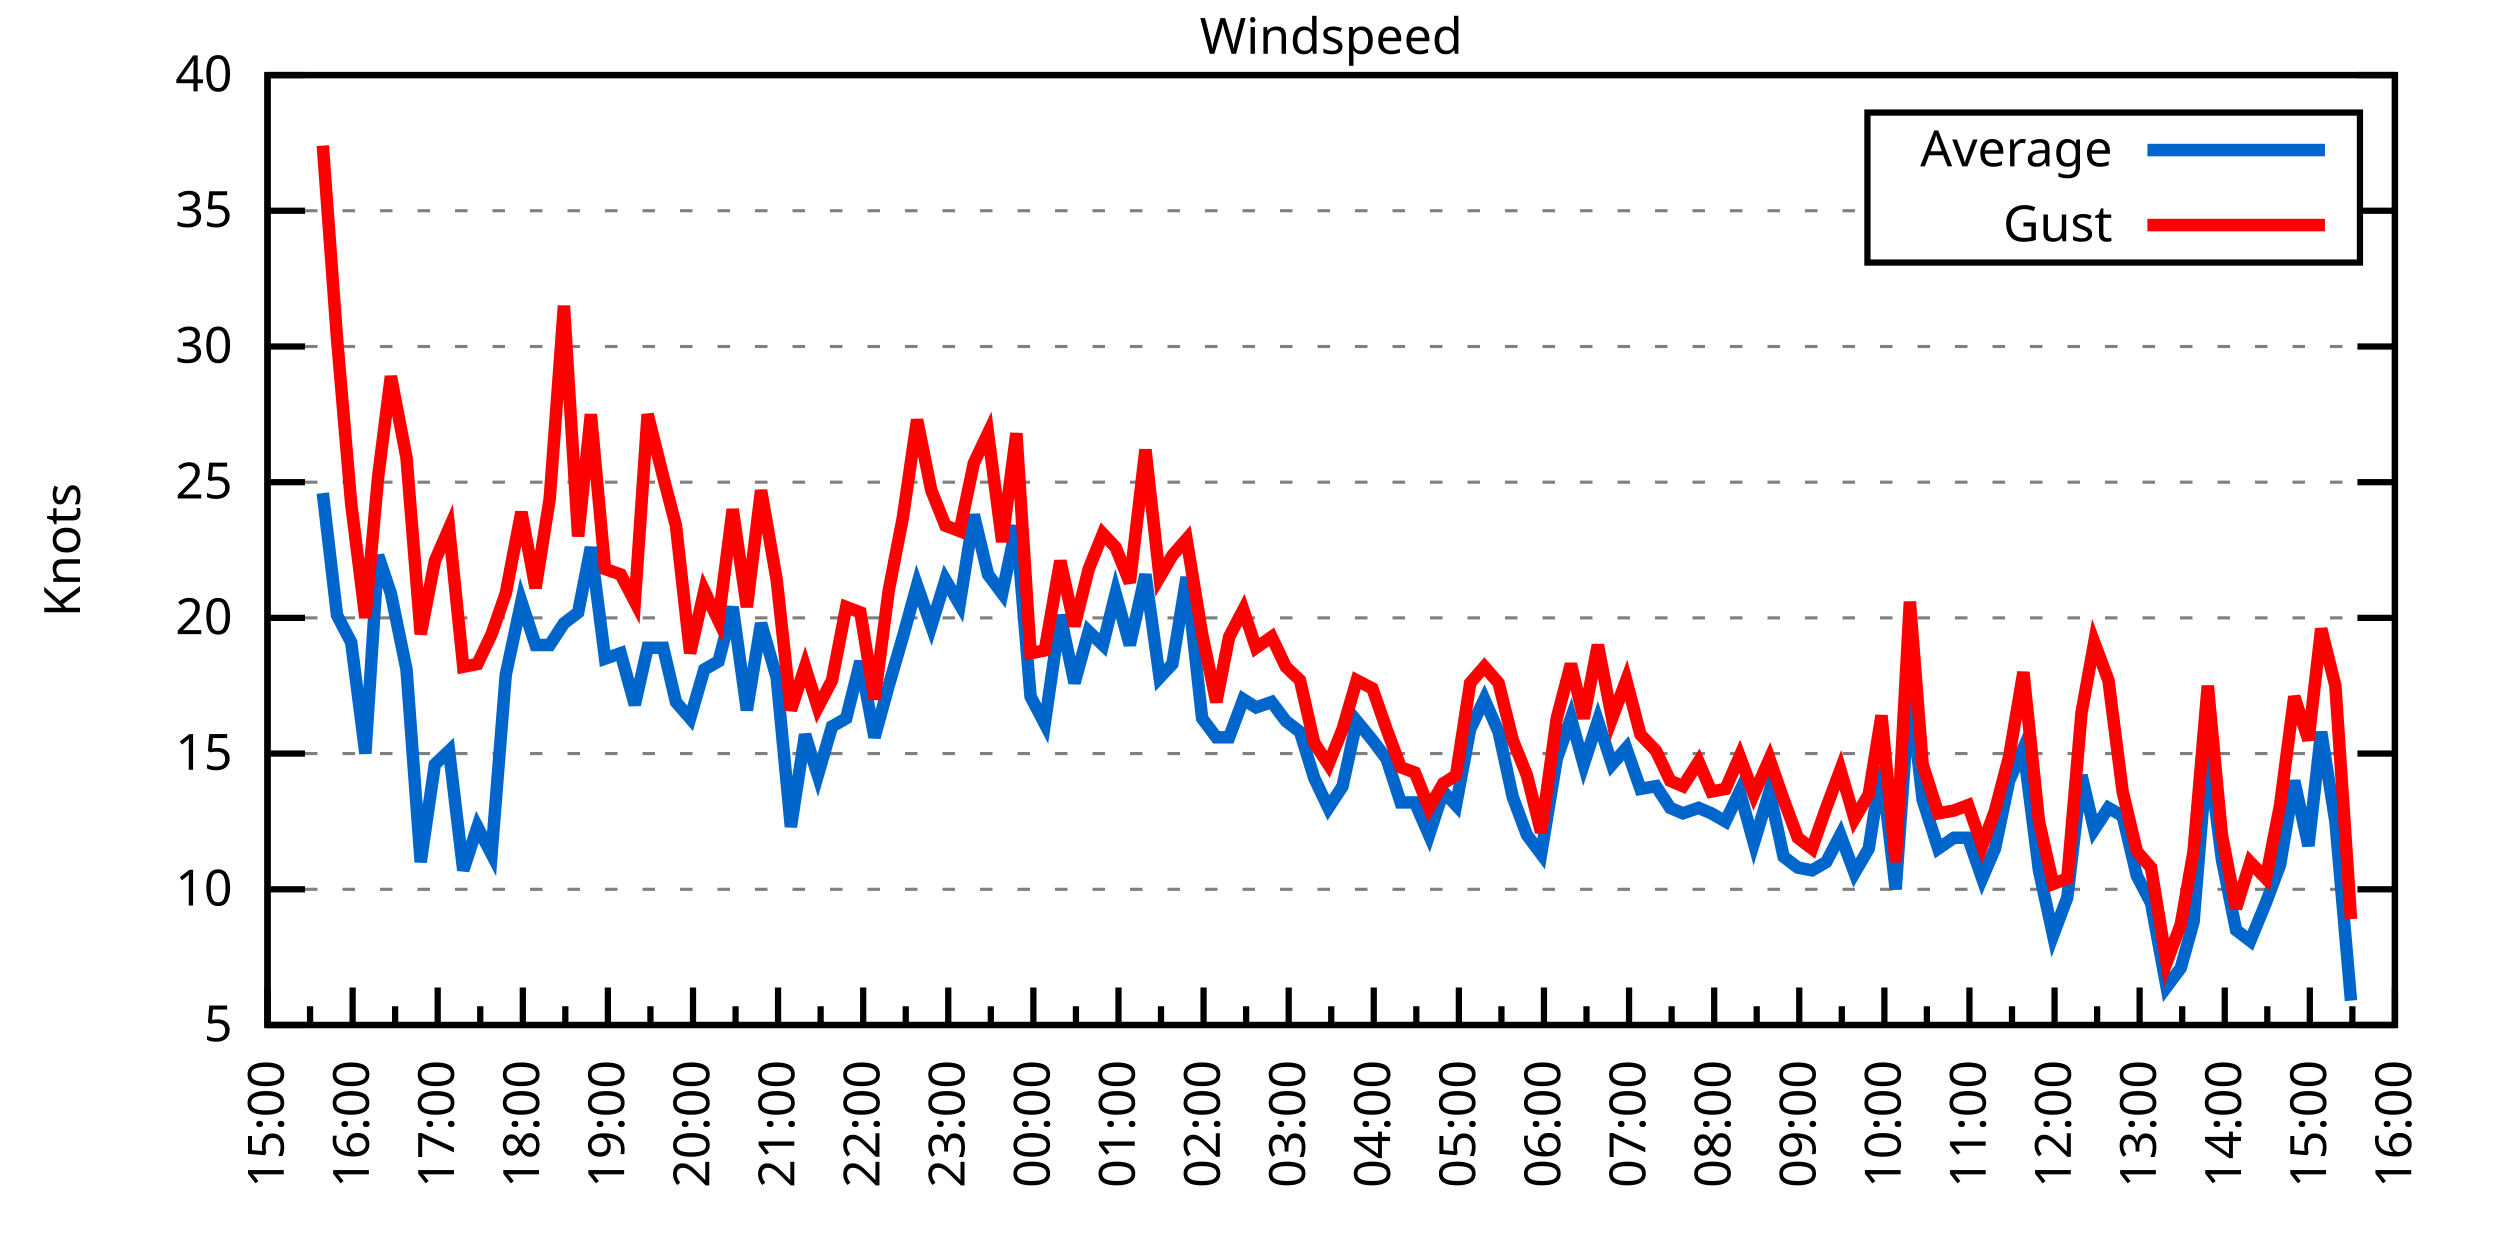
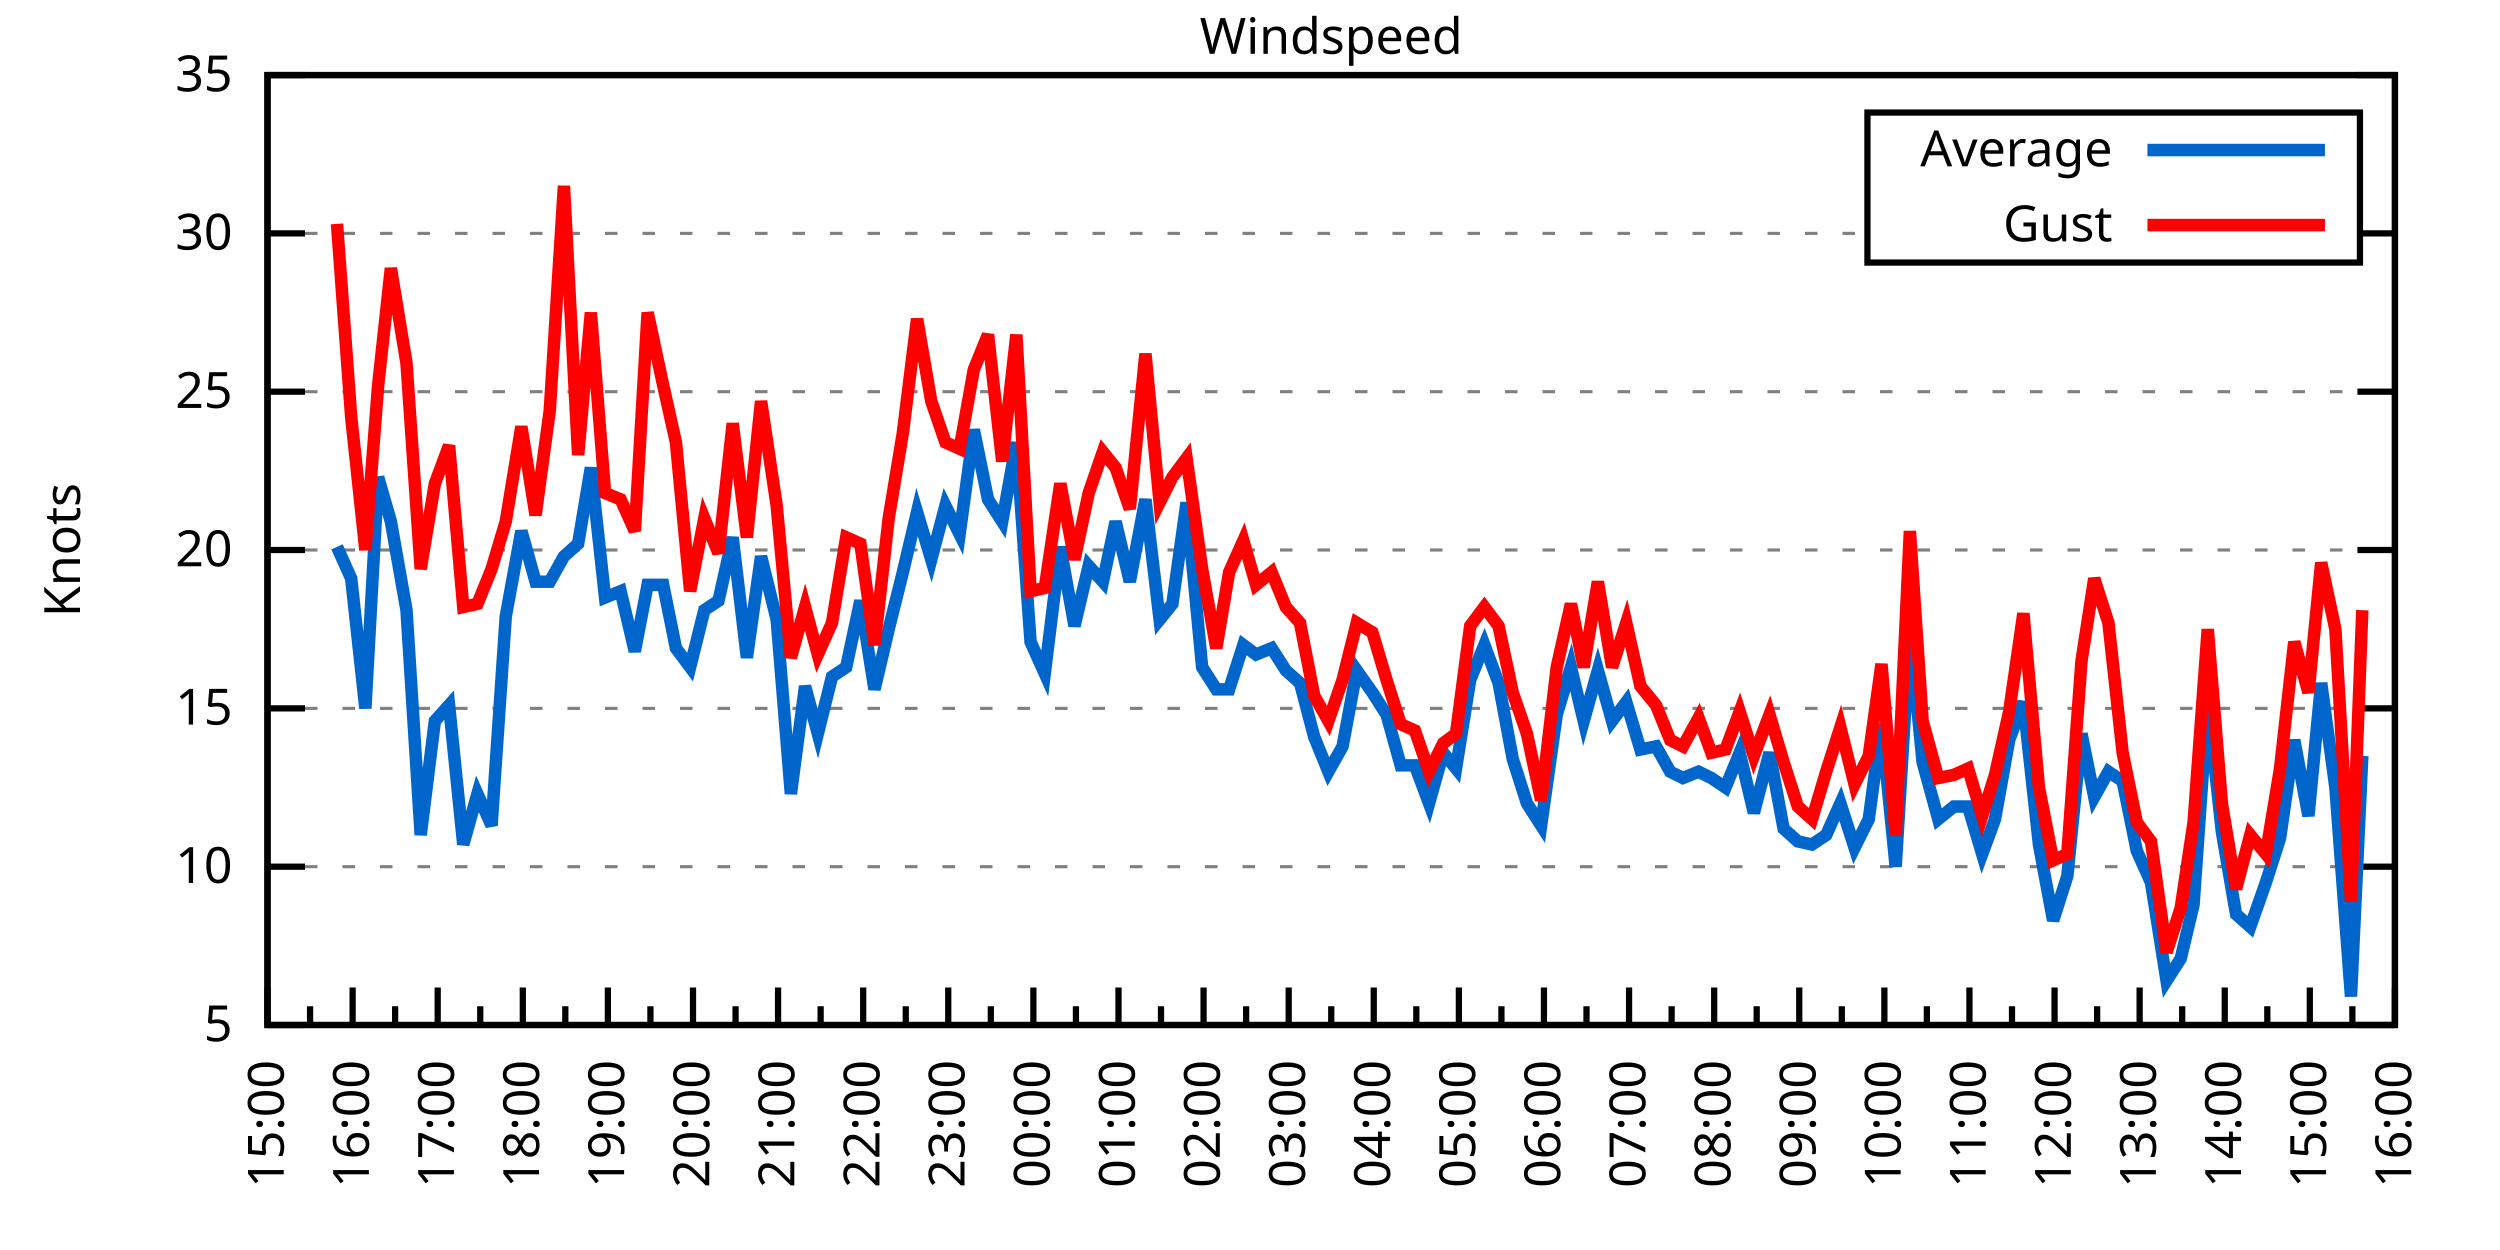
<svg xmlns="http://www.w3.org/2000/svg" xmlns:xlink="http://www.w3.org/1999/xlink" width="400" height="200" viewBox="0 0 400 200">
  <g id="gnuplot_canvas">
    <rect x="0" y="0" width="400" height="200" fill="none" />
    <defs>
      <circle id="gpDot" r="0.5" stroke-width="0.5" stroke="currentColor" />
      <path id="gpPt0" stroke-width="0.333" stroke="currentColor" d="M-1,0 h2 M0,-1 v2" />
      <path id="gpPt1" stroke-width="0.333" stroke="currentColor" d="M-1,-1 L1,1 M1,-1 L-1,1" />
      <path id="gpPt2" stroke-width="0.333" stroke="currentColor" d="M-1,0 L1,0 M0,-1 L0,1 M-1,-1 L1,1 M-1,1 L1,-1" />
      <rect id="gpPt3" stroke-width="0.333" stroke="currentColor" x="-1" y="-1" width="2" height="2" />
      <rect id="gpPt4" stroke-width="0.333" stroke="currentColor" fill="currentColor" x="-1" y="-1" width="2" height="2" />
      <circle id="gpPt5" stroke-width="0.333" stroke="currentColor" cx="0" cy="0" r="1" />
      <use xlink:href="#gpPt5" id="gpPt6" fill="currentColor" stroke="none" />
      <path id="gpPt7" stroke-width="0.333" stroke="currentColor" d="M0,-1.33 L-1.33,0.67 L1.33,0.67 z" />
      <use xlink:href="#gpPt7" id="gpPt8" fill="currentColor" stroke="none" />
      <use xlink:href="#gpPt7" id="gpPt9" stroke="currentColor" transform="rotate(180)" />
      <use xlink:href="#gpPt9" id="gpPt10" fill="currentColor" stroke="none" />
      <use xlink:href="#gpPt3" id="gpPt11" stroke="currentColor" transform="rotate(45)" />
      <use xlink:href="#gpPt11" id="gpPt12" fill="currentColor" stroke="none" />
      <path id="gpPt13" stroke-width="0.333" stroke="currentColor" d="M0,1.330 L1.265,0.411 L0.782,-1.067 L-0.782,-1.076 L-1.265,0.411 z" />
      <use xlink:href="#gpPt13" id="gpPt14" fill="currentColor" stroke="none" />
      <filter id="textbox" filterUnits="objectBoundingBox" x="0" y="0" height="1" width="1">
        <feFlood flood-color="white" flood-opacity="1" result="bgnd" />
        <feComposite in="SourceGraphic" in2="bgnd" operator="atop" />
      </filter>
      <filter id="greybox" filterUnits="objectBoundingBox" x="0" y="0" height="1" width="1">
        <feFlood flood-color="lightgrey" flood-opacity="1" result="grey" />
        <feComposite in="SourceGraphic" in2="grey" operator="atop" />
      </filter>
    </defs>
    <g fill="none" color="white" stroke="currentColor" stroke-width="1.00" stroke-linecap="butt" stroke-linejoin="miter">
</g>
    <g fill="none" color="black" stroke="currentColor" stroke-width="1.00" stroke-linecap="butt" stroke-linejoin="miter">
      <g stroke="none" shape-rendering="crispEdges">
        <polygon fill="rgb(255, 255, 255)" points="42.80,164.00 383.18,164.00 383.18,12.02 42.80,12.02 " />
      </g>
    </g>
    <g fill="none" color="black" stroke="currentColor" stroke-width="1.00" stroke-linecap="butt" stroke-linejoin="miter">
</g>
    <g fill="none" color="black" stroke="black" stroke-width="0.50" stroke-linecap="butt" stroke-linejoin="miter">
</g>
    <g fill="none" color="gray" stroke="currentColor" stroke-width="0.50" stroke-linecap="butt" stroke-linejoin="miter">
      <path stroke="gray" stroke-dasharray="2,4" class="gridline" d="M42.80,164.00 L383.19,164.00  " />
    </g>
    <g fill="none" color="gray" stroke="gray" stroke-width="1.00" stroke-linecap="butt" stroke-linejoin="miter">
</g>
    <g fill="none" color="black" stroke="currentColor" stroke-width="1.00" stroke-linecap="butt" stroke-linejoin="miter">
      <path stroke="black" d="M42.80,164.00 L48.80,164.00 M383.19,164.00 L377.19,164.00  " />
      <g transform="translate(37.20,166.60)" stroke="none" fill="black" font-family="Sans" font-size="8.00" text-anchor="end">
        <text>
          <tspan font-family="Sans"> 5</tspan>
        </text>
      </g>
    </g>
    <g fill="none" color="black" stroke="currentColor" stroke-width="1.00" stroke-linecap="butt" stroke-linejoin="miter">
</g>
    <g fill="none" color="black" stroke="black" stroke-width="0.50" stroke-linecap="butt" stroke-linejoin="miter">
</g>
    <g fill="none" color="gray" stroke="currentColor" stroke-width="0.50" stroke-linecap="butt" stroke-linejoin="miter">
-       <path stroke="gray" stroke-dasharray="2,4" class="gridline" d="M42.80,142.29 L383.19,142.29  " />
-     </g>
-     <g fill="none" color="gray" stroke="gray" stroke-width="1.00" stroke-linecap="butt" stroke-linejoin="miter">
- </g>
-     <g fill="none" color="black" stroke="currentColor" stroke-width="1.00" stroke-linecap="butt" stroke-linejoin="miter">
-       <path stroke="black" d="M42.80,142.29 L48.80,142.29 M383.19,142.29 L377.19,142.29  " />
-       <g transform="translate(37.20,144.89)" stroke="none" fill="black" font-family="Sans" font-size="8.00" text-anchor="end">
+       <path stroke="gray" stroke-dasharray="2,4" class="gridline" d="M42.80,138.67 L383.19,138.67  " />
+     </g>
+     <g fill="none" color="gray" stroke="gray" stroke-width="1.00" stroke-linecap="butt" stroke-linejoin="miter">
+ </g>
+     <g fill="none" color="black" stroke="currentColor" stroke-width="1.00" stroke-linecap="butt" stroke-linejoin="miter">
+       <path stroke="black" d="M42.80,138.67 L48.80,138.67 M383.19,138.67 L377.19,138.67  " />
+       <g transform="translate(37.20,141.27)" stroke="none" fill="black" font-family="Sans" font-size="8.00" text-anchor="end">
        <text>
          <tspan font-family="Sans"> 10</tspan>
        </text>
      </g>
    </g>
    <g fill="none" color="black" stroke="currentColor" stroke-width="1.00" stroke-linecap="butt" stroke-linejoin="miter">
</g>
    <g fill="none" color="black" stroke="black" stroke-width="0.50" stroke-linecap="butt" stroke-linejoin="miter">
</g>
    <g fill="none" color="gray" stroke="currentColor" stroke-width="0.50" stroke-linecap="butt" stroke-linejoin="miter">
-       <path stroke="gray" stroke-dasharray="2,4" class="gridline" d="M42.80,120.57 L383.19,120.57  " />
-     </g>
-     <g fill="none" color="gray" stroke="gray" stroke-width="1.00" stroke-linecap="butt" stroke-linejoin="miter">
- </g>
-     <g fill="none" color="black" stroke="currentColor" stroke-width="1.00" stroke-linecap="butt" stroke-linejoin="miter">
-       <path stroke="black" d="M42.80,120.57 L48.80,120.57 M383.19,120.57 L377.19,120.57  " />
-       <g transform="translate(37.20,123.17)" stroke="none" fill="black" font-family="Sans" font-size="8.00" text-anchor="end">
+       <path stroke="gray" stroke-dasharray="2,4" class="gridline" d="M42.80,113.34 L383.19,113.34  " />
+     </g>
+     <g fill="none" color="gray" stroke="gray" stroke-width="1.00" stroke-linecap="butt" stroke-linejoin="miter">
+ </g>
+     <g fill="none" color="black" stroke="currentColor" stroke-width="1.00" stroke-linecap="butt" stroke-linejoin="miter">
+       <path stroke="black" d="M42.80,113.34 L48.80,113.34 M383.19,113.34 L377.19,113.34  " />
+       <g transform="translate(37.20,115.94)" stroke="none" fill="black" font-family="Sans" font-size="8.00" text-anchor="end">
        <text>
          <tspan font-family="Sans"> 15</tspan>
        </text>
      </g>
    </g>
    <g fill="none" color="black" stroke="currentColor" stroke-width="1.00" stroke-linecap="butt" stroke-linejoin="miter">
</g>
    <g fill="none" color="black" stroke="black" stroke-width="0.50" stroke-linecap="butt" stroke-linejoin="miter">
</g>
    <g fill="none" color="gray" stroke="currentColor" stroke-width="0.50" stroke-linecap="butt" stroke-linejoin="miter">
-       <path stroke="gray" stroke-dasharray="2,4" class="gridline" d="M42.80,98.86 L383.19,98.86  " />
-     </g>
-     <g fill="none" color="gray" stroke="gray" stroke-width="1.00" stroke-linecap="butt" stroke-linejoin="miter">
- </g>
-     <g fill="none" color="black" stroke="currentColor" stroke-width="1.00" stroke-linecap="butt" stroke-linejoin="miter">
-       <path stroke="black" d="M42.80,98.86 L48.80,98.86 M383.19,98.86 L377.19,98.86  " />
-       <g transform="translate(37.20,101.46)" stroke="none" fill="black" font-family="Sans" font-size="8.00" text-anchor="end">
+       <path stroke="gray" stroke-dasharray="2,4" class="gridline" d="M42.80,88.00 L383.19,88.00  " />
+     </g>
+     <g fill="none" color="gray" stroke="gray" stroke-width="1.00" stroke-linecap="butt" stroke-linejoin="miter">
+ </g>
+     <g fill="none" color="black" stroke="currentColor" stroke-width="1.00" stroke-linecap="butt" stroke-linejoin="miter">
+       <path stroke="black" d="M42.80,88.00 L48.80,88.00 M383.19,88.00 L377.19,88.00  " />
+       <g transform="translate(37.20,90.60)" stroke="none" fill="black" font-family="Sans" font-size="8.00" text-anchor="end">
        <text>
          <tspan font-family="Sans"> 20</tspan>
        </text>
      </g>
    </g>
    <g fill="none" color="black" stroke="currentColor" stroke-width="1.00" stroke-linecap="butt" stroke-linejoin="miter">
</g>
    <g fill="none" color="black" stroke="black" stroke-width="0.50" stroke-linecap="butt" stroke-linejoin="miter">
</g>
    <g fill="none" color="gray" stroke="currentColor" stroke-width="0.50" stroke-linecap="butt" stroke-linejoin="miter">
-       <path stroke="gray" stroke-dasharray="2,4" class="gridline" d="M42.80,77.15 L383.19,77.15  " />
-     </g>
-     <g fill="none" color="gray" stroke="gray" stroke-width="1.00" stroke-linecap="butt" stroke-linejoin="miter">
- </g>
-     <g fill="none" color="black" stroke="currentColor" stroke-width="1.00" stroke-linecap="butt" stroke-linejoin="miter">
-       <path stroke="black" d="M42.80,77.15 L48.80,77.15 M383.19,77.15 L377.19,77.15  " />
-       <g transform="translate(37.20,79.75)" stroke="none" fill="black" font-family="Sans" font-size="8.00" text-anchor="end">
+       <path stroke="gray" stroke-dasharray="2,4" class="gridline" d="M42.80,62.67 L383.19,62.67  " />
+     </g>
+     <g fill="none" color="gray" stroke="gray" stroke-width="1.00" stroke-linecap="butt" stroke-linejoin="miter">
+ </g>
+     <g fill="none" color="black" stroke="currentColor" stroke-width="1.00" stroke-linecap="butt" stroke-linejoin="miter">
+       <path stroke="black" d="M42.80,62.67 L48.80,62.67 M383.19,62.67 L377.19,62.67  " />
+       <g transform="translate(37.20,65.27)" stroke="none" fill="black" font-family="Sans" font-size="8.00" text-anchor="end">
        <text>
          <tspan font-family="Sans"> 25</tspan>
        </text>
      </g>
    </g>
    <g fill="none" color="black" stroke="currentColor" stroke-width="1.00" stroke-linecap="butt" stroke-linejoin="miter">
</g>
    <g fill="none" color="black" stroke="black" stroke-width="0.50" stroke-linecap="butt" stroke-linejoin="miter">
</g>
    <g fill="none" color="gray" stroke="currentColor" stroke-width="0.50" stroke-linecap="butt" stroke-linejoin="miter">
-       <path stroke="gray" stroke-dasharray="2,4" class="gridline" d="M42.80,55.44 L383.19,55.44  " />
-     </g>
-     <g fill="none" color="gray" stroke="gray" stroke-width="1.00" stroke-linecap="butt" stroke-linejoin="miter">
- </g>
-     <g fill="none" color="black" stroke="currentColor" stroke-width="1.00" stroke-linecap="butt" stroke-linejoin="miter">
-       <path stroke="black" d="M42.80,55.44 L48.80,55.44 M383.19,55.44 L377.19,55.44  " />
-       <g transform="translate(37.20,58.04)" stroke="none" fill="black" font-family="Sans" font-size="8.00" text-anchor="end">
+       <path stroke="gray" stroke-dasharray="2,4" class="gridline" d="M42.80,37.34 L298.79,37.34 M377.59,37.34 L383.19,37.34  " />
+     </g>
+     <g fill="none" color="gray" stroke="gray" stroke-width="1.00" stroke-linecap="butt" stroke-linejoin="miter">
+ </g>
+     <g fill="none" color="black" stroke="currentColor" stroke-width="1.00" stroke-linecap="butt" stroke-linejoin="miter">
+       <path stroke="black" d="M42.80,37.34 L48.80,37.34 M383.19,37.34 L377.19,37.34  " />
+       <g transform="translate(37.20,39.94)" stroke="none" fill="black" font-family="Sans" font-size="8.00" text-anchor="end">
        <text>
          <tspan font-family="Sans"> 30</tspan>
-         </text>
-       </g>
-     </g>
-     <g fill="none" color="black" stroke="currentColor" stroke-width="1.00" stroke-linecap="butt" stroke-linejoin="miter">
- </g>
-     <g fill="none" color="black" stroke="black" stroke-width="0.50" stroke-linecap="butt" stroke-linejoin="miter">
- </g>
-     <g fill="none" color="gray" stroke="currentColor" stroke-width="0.50" stroke-linecap="butt" stroke-linejoin="miter">
-       <path stroke="gray" stroke-dasharray="2,4" class="gridline" d="M42.80,33.72 L298.79,33.72 M377.59,33.72 L383.19,33.72  " />
-     </g>
-     <g fill="none" color="gray" stroke="gray" stroke-width="1.00" stroke-linecap="butt" stroke-linejoin="miter">
- </g>
-     <g fill="none" color="black" stroke="currentColor" stroke-width="1.00" stroke-linecap="butt" stroke-linejoin="miter">
-       <path stroke="black" d="M42.80,33.72 L48.80,33.72 M383.19,33.72 L377.19,33.72  " />
-       <g transform="translate(37.20,36.32)" stroke="none" fill="black" font-family="Sans" font-size="8.00" text-anchor="end">
-         <text>
-           <tspan font-family="Sans"> 35</tspan>
        </text>
      </g>
    </g>
    <g fill="none" color="black" stroke="currentColor" stroke-width="1.00" stroke-linecap="butt" stroke-linejoin="miter">
</g>
    <g fill="none" color="black" stroke="black" stroke-width="0.50" stroke-linecap="butt" stroke-linejoin="miter">
</g>
    <g fill="none" color="gray" stroke="currentColor" stroke-width="0.50" stroke-linecap="butt" stroke-linejoin="miter">
      <path stroke="gray" stroke-dasharray="2,4" class="gridline" d="M42.80,12.01 L383.19,12.01  " />
    </g>
    <g fill="none" color="gray" stroke="gray" stroke-width="1.00" stroke-linecap="butt" stroke-linejoin="miter">
</g>
    <g fill="none" color="black" stroke="currentColor" stroke-width="1.00" stroke-linecap="butt" stroke-linejoin="miter">
      <path stroke="black" d="M42.80,12.01 L48.80,12.01 M383.19,12.01 L377.19,12.01  " />
      <g transform="translate(37.20,14.61)" stroke="none" fill="black" font-family="Sans" font-size="8.00" text-anchor="end">
        <text>
-           <tspan font-family="Sans"> 40</tspan>
+           <tspan font-family="Sans"> 35</tspan>
        </text>
      </g>
    </g>
    <g fill="none" color="black" stroke="currentColor" stroke-width="1.00" stroke-linecap="butt" stroke-linejoin="miter">
      <path stroke="black" d="M42.80,164.00 L42.80,158.00  " />
      <g transform="translate(45.40,169.60) rotate(270)" stroke="none" fill="black" font-family="Sans" font-size="8.00" text-anchor="end">
        <text>
          <tspan font-family="Sans">15:00</tspan>
        </text>
      </g>
    </g>
    <g fill="none" color="black" stroke="currentColor" stroke-width="1.00" stroke-linecap="butt" stroke-linejoin="miter">
      <path stroke="black" d="M49.61,164.00 L49.61,161.00 M56.42,164.00 L56.42,158.00  " />
      <g transform="translate(59.02,169.60) rotate(270)" stroke="none" fill="black" font-family="Sans" font-size="8.00" text-anchor="end">
        <text>
          <tspan font-family="Sans">16:00</tspan>
        </text>
      </g>
    </g>
    <g fill="none" color="black" stroke="currentColor" stroke-width="1.00" stroke-linecap="butt" stroke-linejoin="miter">
      <path stroke="black" d="M63.22,164.00 L63.22,161.00 M70.03,164.00 L70.03,158.00  " />
      <g transform="translate(72.63,169.60) rotate(270)" stroke="none" fill="black" font-family="Sans" font-size="8.00" text-anchor="end">
        <text>
          <tspan font-family="Sans">17:00</tspan>
        </text>
      </g>
    </g>
    <g fill="none" color="black" stroke="currentColor" stroke-width="1.00" stroke-linecap="butt" stroke-linejoin="miter">
      <path stroke="black" d="M76.84,164.00 L76.84,161.00 M83.65,164.00 L83.65,158.00  " />
      <g transform="translate(86.25,169.60) rotate(270)" stroke="none" fill="black" font-family="Sans" font-size="8.00" text-anchor="end">
        <text>
          <tspan font-family="Sans">18:00</tspan>
        </text>
      </g>
    </g>
    <g fill="none" color="black" stroke="currentColor" stroke-width="1.00" stroke-linecap="butt" stroke-linejoin="miter">
      <path stroke="black" d="M90.45,164.00 L90.45,161.00 M97.26,164.00 L97.26,158.00  " />
      <g transform="translate(99.86,169.60) rotate(270)" stroke="none" fill="black" font-family="Sans" font-size="8.00" text-anchor="end">
        <text>
          <tspan font-family="Sans">19:00</tspan>
        </text>
      </g>
    </g>
    <g fill="none" color="black" stroke="currentColor" stroke-width="1.00" stroke-linecap="butt" stroke-linejoin="miter">
      <path stroke="black" d="M104.07,164.00 L104.07,161.00 M110.88,164.00 L110.88,158.00  " />
      <g transform="translate(113.48,169.60) rotate(270)" stroke="none" fill="black" font-family="Sans" font-size="8.00" text-anchor="end">
        <text>
          <tspan font-family="Sans">20:00</tspan>
        </text>
      </g>
    </g>
    <g fill="none" color="black" stroke="currentColor" stroke-width="1.00" stroke-linecap="butt" stroke-linejoin="miter">
      <path stroke="black" d="M117.69,164.00 L117.69,161.00 M124.49,164.00 L124.49,158.00  " />
      <g transform="translate(127.09,169.60) rotate(270)" stroke="none" fill="black" font-family="Sans" font-size="8.00" text-anchor="end">
        <text>
          <tspan font-family="Sans">21:00</tspan>
        </text>
      </g>
    </g>
    <g fill="none" color="black" stroke="currentColor" stroke-width="1.00" stroke-linecap="butt" stroke-linejoin="miter">
      <path stroke="black" d="M131.30,164.00 L131.30,161.00 M138.11,164.00 L138.11,158.00  " />
      <g transform="translate(140.71,169.60) rotate(270)" stroke="none" fill="black" font-family="Sans" font-size="8.00" text-anchor="end">
        <text>
          <tspan font-family="Sans">22:00</tspan>
        </text>
      </g>
    </g>
    <g fill="none" color="black" stroke="currentColor" stroke-width="1.00" stroke-linecap="butt" stroke-linejoin="miter">
      <path stroke="black" d="M144.92,164.00 L144.92,161.00 M151.72,164.00 L151.72,158.00  " />
      <g transform="translate(154.32,169.60) rotate(270)" stroke="none" fill="black" font-family="Sans" font-size="8.00" text-anchor="end">
        <text>
          <tspan font-family="Sans">23:00</tspan>
        </text>
      </g>
    </g>
    <g fill="none" color="black" stroke="currentColor" stroke-width="1.00" stroke-linecap="butt" stroke-linejoin="miter">
      <path stroke="black" d="M158.53,164.00 L158.53,161.00 M165.34,164.00 L165.34,158.00  " />
      <g transform="translate(167.94,169.60) rotate(270)" stroke="none" fill="black" font-family="Sans" font-size="8.00" text-anchor="end">
        <text>
          <tspan font-family="Sans">00:00</tspan>
        </text>
      </g>
    </g>
    <g fill="none" color="black" stroke="currentColor" stroke-width="1.00" stroke-linecap="butt" stroke-linejoin="miter">
      <path stroke="black" d="M172.15,164.00 L172.15,161.00 M178.96,164.00 L178.96,158.00  " />
      <g transform="translate(181.56,169.60) rotate(270)" stroke="none" fill="black" font-family="Sans" font-size="8.00" text-anchor="end">
        <text>
          <tspan font-family="Sans">01:00</tspan>
        </text>
      </g>
    </g>
    <g fill="none" color="black" stroke="currentColor" stroke-width="1.00" stroke-linecap="butt" stroke-linejoin="miter">
      <path stroke="black" d="M185.76,164.00 L185.76,161.00 M192.57,164.00 L192.57,158.00  " />
      <g transform="translate(195.17,169.60) rotate(270)" stroke="none" fill="black" font-family="Sans" font-size="8.00" text-anchor="end">
        <text>
          <tspan font-family="Sans">02:00</tspan>
        </text>
      </g>
    </g>
    <g fill="none" color="black" stroke="currentColor" stroke-width="1.00" stroke-linecap="butt" stroke-linejoin="miter">
      <path stroke="black" d="M199.38,164.00 L199.38,161.00 M206.19,164.00 L206.19,158.00  " />
      <g transform="translate(208.79,169.60) rotate(270)" stroke="none" fill="black" font-family="Sans" font-size="8.00" text-anchor="end">
        <text>
          <tspan font-family="Sans">03:00</tspan>
        </text>
      </g>
    </g>
    <g fill="none" color="black" stroke="currentColor" stroke-width="1.00" stroke-linecap="butt" stroke-linejoin="miter">
      <path stroke="black" d="M213.00,164.00 L213.00,161.00 M219.80,164.00 L219.80,158.00  " />
      <g transform="translate(222.40,169.60) rotate(270)" stroke="none" fill="black" font-family="Sans" font-size="8.00" text-anchor="end">
        <text>
          <tspan font-family="Sans">04:00</tspan>
        </text>
      </g>
    </g>
    <g fill="none" color="black" stroke="currentColor" stroke-width="1.00" stroke-linecap="butt" stroke-linejoin="miter">
      <path stroke="black" d="M226.61,164.00 L226.61,161.00 M233.42,164.00 L233.42,158.00  " />
      <g transform="translate(236.02,169.60) rotate(270)" stroke="none" fill="black" font-family="Sans" font-size="8.00" text-anchor="end">
        <text>
          <tspan font-family="Sans">05:00</tspan>
        </text>
      </g>
    </g>
    <g fill="none" color="black" stroke="currentColor" stroke-width="1.00" stroke-linecap="butt" stroke-linejoin="miter">
      <path stroke="black" d="M240.23,164.00 L240.23,161.00 M247.03,164.00 L247.03,158.00  " />
      <g transform="translate(249.63,169.60) rotate(270)" stroke="none" fill="black" font-family="Sans" font-size="8.00" text-anchor="end">
        <text>
          <tspan font-family="Sans">06:00</tspan>
        </text>
      </g>
    </g>
    <g fill="none" color="black" stroke="currentColor" stroke-width="1.00" stroke-linecap="butt" stroke-linejoin="miter">
      <path stroke="black" d="M253.84,164.00 L253.84,161.00 M260.65,164.00 L260.65,158.00  " />
      <g transform="translate(263.25,169.60) rotate(270)" stroke="none" fill="black" font-family="Sans" font-size="8.00" text-anchor="end">
        <text>
          <tspan font-family="Sans">07:00</tspan>
        </text>
      </g>
    </g>
    <g fill="none" color="black" stroke="currentColor" stroke-width="1.00" stroke-linecap="butt" stroke-linejoin="miter">
      <path stroke="black" d="M267.46,164.00 L267.46,161.00 M274.27,164.00 L274.27,158.00  " />
      <g transform="translate(276.87,169.60) rotate(270)" stroke="none" fill="black" font-family="Sans" font-size="8.00" text-anchor="end">
        <text>
          <tspan font-family="Sans">08:00</tspan>
        </text>
      </g>
    </g>
    <g fill="none" color="black" stroke="currentColor" stroke-width="1.00" stroke-linecap="butt" stroke-linejoin="miter">
      <path stroke="black" d="M281.07,164.00 L281.07,161.00 M287.88,164.00 L287.88,158.00  " />
      <g transform="translate(290.48,169.60) rotate(270)" stroke="none" fill="black" font-family="Sans" font-size="8.00" text-anchor="end">
        <text>
          <tspan font-family="Sans">09:00</tspan>
        </text>
      </g>
    </g>
    <g fill="none" color="black" stroke="currentColor" stroke-width="1.00" stroke-linecap="butt" stroke-linejoin="miter">
      <path stroke="black" d="M294.69,164.00 L294.69,161.00 M301.50,164.00 L301.50,158.00  " />
      <g transform="translate(304.10,169.60) rotate(270)" stroke="none" fill="black" font-family="Sans" font-size="8.00" text-anchor="end">
        <text>
          <tspan font-family="Sans">10:00</tspan>
        </text>
      </g>
    </g>
    <g fill="none" color="black" stroke="currentColor" stroke-width="1.00" stroke-linecap="butt" stroke-linejoin="miter">
      <path stroke="black" d="M308.30,164.00 L308.30,161.00 M315.11,164.00 L315.11,158.00  " />
      <g transform="translate(317.71,169.60) rotate(270)" stroke="none" fill="black" font-family="Sans" font-size="8.00" text-anchor="end">
        <text>
          <tspan font-family="Sans">11:00</tspan>
        </text>
      </g>
    </g>
    <g fill="none" color="black" stroke="currentColor" stroke-width="1.00" stroke-linecap="butt" stroke-linejoin="miter">
      <path stroke="black" d="M321.92,164.00 L321.92,161.00 M328.73,164.00 L328.73,158.00  " />
      <g transform="translate(331.33,169.60) rotate(270)" stroke="none" fill="black" font-family="Sans" font-size="8.00" text-anchor="end">
        <text>
          <tspan font-family="Sans">12:00</tspan>
        </text>
      </g>
    </g>
    <g fill="none" color="black" stroke="currentColor" stroke-width="1.00" stroke-linecap="butt" stroke-linejoin="miter">
      <path stroke="black" d="M335.54,164.00 L335.54,161.00 M342.34,164.00 L342.34,158.00  " />
      <g transform="translate(344.94,169.60) rotate(270)" stroke="none" fill="black" font-family="Sans" font-size="8.00" text-anchor="end">
        <text>
          <tspan font-family="Sans">13:00</tspan>
        </text>
      </g>
    </g>
    <g fill="none" color="black" stroke="currentColor" stroke-width="1.00" stroke-linecap="butt" stroke-linejoin="miter">
      <path stroke="black" d="M349.15,164.00 L349.15,161.00 M355.96,164.00 L355.96,158.00  " />
      <g transform="translate(358.56,169.60) rotate(270)" stroke="none" fill="black" font-family="Sans" font-size="8.00" text-anchor="end">
        <text>
          <tspan font-family="Sans">14:00</tspan>
        </text>
      </g>
    </g>
    <g fill="none" color="black" stroke="currentColor" stroke-width="1.00" stroke-linecap="butt" stroke-linejoin="miter">
      <path stroke="black" d="M362.77,164.00 L362.77,161.00 M369.57,164.00 L369.57,158.00  " />
      <g transform="translate(372.17,169.60) rotate(270)" stroke="none" fill="black" font-family="Sans" font-size="8.00" text-anchor="end">
        <text>
          <tspan font-family="Sans">15:00</tspan>
        </text>
      </g>
    </g>
    <g fill="none" color="black" stroke="currentColor" stroke-width="1.00" stroke-linecap="butt" stroke-linejoin="miter">
      <path stroke="black" d="M376.38,164.00 L376.38,161.00 M383.19,164.00 L383.19,158.00  " />
      <g transform="translate(385.79,169.60) rotate(270)" stroke="none" fill="black" font-family="Sans" font-size="8.00" text-anchor="end">
        <text>
          <tspan font-family="Sans">16:00</tspan>
        </text>
      </g>
    </g>
    <g fill="none" color="black" stroke="currentColor" stroke-width="1.00" stroke-linecap="butt" stroke-linejoin="miter">
</g>
    <g fill="none" color="black" stroke="currentColor" stroke-width="1.00" stroke-linecap="butt" stroke-linejoin="miter">
      <path stroke="black" d="M42.80,12.01 L42.80,164.00 L383.19,164.00 L383.19,12.01 L42.80,12.01 Z  " />
    </g>
    <g fill="none" color="black" stroke="currentColor" stroke-width="1.00" stroke-linecap="butt" stroke-linejoin="miter">
      <g transform="translate(12.80,88.01) rotate(270)" stroke="none" fill="black" font-family="Sans" font-size="8.00" text-anchor="middle">
        <text>
          <tspan font-family="Sans">Knots</tspan>
        </text>
      </g>
    </g>
    <g fill="none" color="black" stroke="currentColor" stroke-width="1.00" stroke-linecap="butt" stroke-linejoin="miter">
</g>
    <g fill="none" color="black" stroke="currentColor" stroke-width="1.00" stroke-linecap="butt" stroke-linejoin="miter">
      <path stroke="black" d="M298.79,42.01 L298.79,18.01 L377.59,18.01 L377.59,42.01 L298.79,42.01 Z  " />
    </g>
    <g id="Windspeed_plot_1">
      <g fill="none" color="white" stroke="black" stroke-width="2.00" stroke-linecap="butt" stroke-linejoin="miter">
</g>
      <g fill="none" color="black" stroke="currentColor" stroke-width="2.00" stroke-linecap="butt" stroke-linejoin="miter">
        <g transform="translate(337.99,26.61)" stroke="none" fill="black" font-family="Sans" font-size="8.00" text-anchor="end">
          <text>
            <tspan font-family="Sans">Average</tspan>
          </text>
        </g>
      </g>
      <g fill="none" color="black" stroke="currentColor" stroke-width="2.00" stroke-linecap="butt" stroke-linejoin="miter">
-         <path stroke="rgb(  0, 102, 204)" d="M343.59,24.01 L371.99,24.01 M51.65,78.89 L53.92,98.43 L56.19,102.77 L58.46,120.57 L60.50,88.87 L62.54,94.95   L65.04,107.11 L67.31,137.94 L69.58,122.31 L71.85,120.14 L74.12,139.25 L76.39,132.30 L78.65,136.64 L80.92,107.98   L83.42,96.26 L85.69,103.20 L87.96,103.20 L90.23,99.73 L92.50,97.99 L94.54,87.57 L96.81,105.38 L99.30,104.51   L101.57,112.76 L103.62,103.64 L106.11,103.64 L108.15,112.32 L110.42,114.93 L112.69,107.11 L114.96,105.81 L117.23,97.12   L119.50,113.63 L121.77,99.73 L124.27,108.42 L126.54,132.30 L128.81,117.53 L130.85,124.05 L133.12,116.23 L135.39,114.93   L137.66,105.81 L139.92,117.97 L142.19,109.72 L144.46,101.90 L146.73,93.65 L149.00,100.16 L151.27,92.78 L153.54,96.69   L155.81,82.36 L158.08,91.91 L160.35,94.95 L162.62,84.10 L164.89,111.45 L167.16,115.80 L169.65,98.43 L171.92,109.28   L174.19,101.03 L176.46,103.20 L178.50,94.95 L180.77,103.20 L183.27,91.91 L185.54,108.42 L187.58,106.24 L189.85,92.35   L192.34,114.93 L194.61,117.97 L196.66,117.97 L198.93,111.89 L200.97,113.19 L203.46,112.32 L205.73,115.36 L208.00,117.10   L210.27,124.48 L212.54,129.26 L214.81,125.79 L217.08,115.36 L219.58,118.40 L221.85,121.44 L224.11,128.39 L226.38,128.39   L228.65,133.60 L230.92,126.65 L232.96,128.83 L235.23,116.67 L237.50,111.89 L239.77,117.10 L242.04,127.52 L244.31,133.60   L246.58,136.64 L249.08,121.44 L251.35,114.93 L253.39,122.31 L255.66,115.36 L257.93,122.31 L260.20,119.71 L262.47,126.22   L264.96,125.79 L267.23,129.26 L269.27,130.13 L271.77,129.26 L273.81,130.13 L276.08,131.43 L278.35,126.65 L280.62,134.90   L283.12,126.65 L285.38,137.08 L287.65,138.81 L289.92,139.25 L292.19,137.94 L294.46,133.60 L296.73,139.68 L299.00,135.77   L301.04,122.75 L303.31,142.29 L305.58,110.15 L307.62,127.96 L310.12,135.77 L312.62,134.04 L314.89,134.04 L317.15,140.55   L319.20,135.77 L321.47,124.92 L323.74,119.71 L326.23,139.25 L328.50,149.67 L330.77,143.59 L333.04,124.05 L335.08,132.73   L337.35,129.26 L339.62,130.56 L341.89,140.12 L344.16,144.46 L346.65,157.92 L348.92,154.88 L350.97,147.50 L353.24,119.71   L355.50,137.51 L357.77,148.80 L360.04,150.54 L362.54,144.46 L364.81,138.38 L367.08,124.92 L369.35,135.34 L371.39,117.10   L373.66,131.43 L376.16,160.09  " />
+         <path stroke="rgb(  0, 102, 204)" d="M343.59,24.01 L371.99,24.01 M53.92,87.50 L56.19,92.56 L58.46,113.34 L60.50,76.35 L62.54,83.45 L65.04,97.63   L67.31,133.60 L69.58,115.36 L71.85,112.83 L74.12,135.12 L76.39,127.02 L78.65,132.08 L80.92,98.64 L83.42,84.97   L85.69,93.07 L87.96,93.07 L90.23,89.02 L92.50,86.99 L94.54,74.83 L96.81,95.60 L99.30,94.59 L101.57,104.22   L103.62,93.58 L106.11,93.58 L108.15,103.71 L110.42,106.75 L112.69,97.63 L114.96,96.11 L117.23,85.98 L119.50,105.23   L121.77,89.02 L124.27,99.15 L126.54,127.02 L128.81,109.79 L130.85,117.39 L133.12,108.27 L135.39,106.75 L137.66,96.11   L139.92,110.30 L142.19,100.67 L144.46,91.55 L146.73,81.93 L149.00,89.52 L151.27,80.91 L153.54,85.47 L155.81,68.75   L158.08,79.90 L160.35,83.45 L162.62,70.78 L164.89,102.70 L167.16,107.76 L169.65,87.50 L171.92,100.16 L174.19,90.54   L176.46,93.07 L178.50,83.45 L180.77,93.07 L183.27,79.90 L185.54,99.15 L187.58,96.62 L189.85,80.41 L192.34,106.75   L194.61,110.30 L196.66,110.30 L198.93,103.20 L200.97,104.72 L203.46,103.71 L205.73,107.26 L208.00,109.28 L210.27,117.90   L212.54,123.47 L214.81,119.42 L217.08,107.26 L219.58,110.80 L221.85,114.35 L224.11,122.46 L226.38,122.46 L228.65,128.54   L230.92,120.43 L232.96,122.96 L235.23,108.78 L237.50,103.20 L239.77,109.28 L242.04,121.44 L244.31,128.54 L246.58,132.08   L249.08,114.35 L251.35,106.75 L253.39,115.36 L255.66,107.26 L257.93,115.36 L260.20,112.32 L262.47,119.92 L264.96,119.42   L267.23,123.47 L269.27,124.48 L271.77,123.47 L273.81,124.48 L276.08,126.00 L278.35,120.43 L280.62,130.06 L283.12,120.43   L285.38,132.59 L287.65,134.62 L289.92,135.12 L292.19,133.60 L294.46,128.54 L296.73,135.63 L299.00,131.07 L301.04,115.87   L303.31,138.67 L305.58,101.18 L307.62,121.95 L310.12,131.07 L312.62,129.04 L314.89,129.04 L317.15,136.64 L319.20,131.07   L321.47,118.40 L323.74,112.32 L326.23,135.12 L328.50,147.28 L330.77,140.19 L333.04,117.39 L335.08,127.52 L337.35,123.47   L339.62,124.99 L341.89,136.14 L344.16,141.20 L346.65,156.91 L348.92,153.36 L350.97,144.75 L353.24,112.32 L355.50,133.10   L357.77,146.27 L360.04,148.29 L362.54,141.20 L364.81,134.11 L367.08,118.40 L369.35,130.56 L371.39,109.28 L373.66,126.00   L376.16,159.44 L377.97,120.94  " />
      </g>
    </g>
    <g id="Windspeed_plot_2">
      <g fill="none" color="black" stroke="currentColor" stroke-width="2.00" stroke-linecap="butt" stroke-linejoin="miter">
        <g transform="translate(337.99,38.61)" stroke="none" fill="black" font-family="Sans" font-size="8.00" text-anchor="end">
          <text>
            <tspan font-family="Sans">Gust</tspan>
          </text>
        </g>
      </g>
      <g fill="none" color="black" stroke="currentColor" stroke-width="2.00" stroke-linecap="butt" stroke-linejoin="miter">
-         <path stroke="rgb(255,   0,   0)" d="M343.59,36.01 L371.99,36.01 M51.65,23.30 L53.92,54.13 L56.19,80.62 L58.46,98.86 L60.50,76.28 L62.54,60.21   L65.04,73.24 L67.31,101.47 L69.58,89.74 L71.85,84.53 L74.12,106.68 L76.39,106.24 L78.65,101.47 L80.92,94.95   L83.42,81.93 L85.69,94.08 L87.96,79.75 L90.23,48.92 L92.50,85.83 L94.54,66.29 L96.81,91.04 L99.30,91.91   L101.57,96.26 L103.62,66.29 L106.11,76.28 L108.15,84.10 L110.42,104.51 L112.69,94.52 L114.96,99.30 L117.23,81.49   L119.50,97.12 L121.77,78.45 L124.27,92.78 L126.54,113.63 L128.81,106.68 L130.85,113.19 L133.12,108.85 L135.39,97.12   L137.66,97.99 L139.92,111.89 L142.19,94.52 L144.46,82.79 L146.73,67.16 L149.00,78.45 L151.27,84.10 L153.54,84.97   L155.81,74.11 L158.08,69.33 L160.35,86.70 L162.62,69.33 L164.89,104.51 L167.16,104.07 L169.65,89.74 L171.92,100.16   L174.19,91.04 L176.46,85.40 L178.50,87.57 L180.77,93.22 L183.27,71.94 L185.54,92.35 L187.58,88.87 L189.85,86.27   L192.34,101.47 L194.61,112.32 L196.66,101.90 L198.93,97.56 L200.97,103.64 L203.46,101.90 L205.73,106.68 L208.00,108.85   L210.27,118.84 L212.54,122.31 L214.81,116.67 L217.08,108.85 L219.58,110.15 L221.85,116.67 L224.11,122.75 L226.38,123.61   L228.65,129.26 L230.92,125.35 L232.96,124.05 L235.23,109.28 L237.50,106.68 L239.77,109.28 L242.04,118.40 L244.31,124.05   L246.58,133.17 L249.08,114.93 L251.35,106.24 L253.39,114.93 L255.66,103.20 L257.93,114.93 L260.20,108.85 L262.47,117.53   L264.96,120.14 L267.23,124.92 L269.27,125.79 L271.77,121.88 L273.81,126.65 L276.08,126.22 L278.35,121.01 L280.62,127.09   L283.12,121.44 L285.38,127.96 L287.65,134.04 L289.92,135.77 L292.19,129.26 L294.46,123.18 L296.73,131.00 L299.00,127.09   L301.04,114.49 L303.31,137.94 L305.58,96.26 L307.62,122.31 L310.12,130.13 L312.62,129.69 L314.89,128.83 L317.15,135.34   L319.20,129.69 L321.47,121.01 L323.74,107.55 L326.23,131.43 L328.50,141.42 L330.77,140.55 L333.04,114.06 L335.08,102.77   L337.35,108.85 L339.62,126.65 L341.89,136.21 L344.16,138.81 L346.65,154.01 L348.92,147.93 L350.97,136.21 L353.24,109.72   L355.50,133.60 L357.77,145.33 L360.04,137.94 L362.54,140.55 L364.81,128.83 L367.08,111.45 L369.35,118.40 L371.39,100.60   L373.66,109.72 L376.16,147.06  " />
+         <path stroke="rgb(255,   0,   0)" d="M343.59,36.01 L371.99,36.01 M53.92,35.82 L56.19,66.73 L58.46,88.00 L60.50,61.66 L62.54,42.91 L65.04,58.11   L67.31,91.04 L69.58,77.37 L71.85,71.29 L74.12,97.12 L76.39,96.62 L78.65,91.04 L80.92,83.45 L83.42,68.25   L85.69,82.43 L87.96,65.71 L90.23,29.74 L92.50,72.81 L94.54,50.01 L96.81,78.89 L99.30,79.90 L101.57,84.97   L103.62,50.01 L106.11,61.66 L108.15,70.78 L110.42,94.59 L112.69,82.94 L114.96,88.51 L117.23,67.74 L119.50,85.98   L121.77,64.19 L124.27,80.91 L126.54,105.23 L128.81,97.12 L130.85,104.72 L133.12,99.66 L135.39,85.98 L137.66,86.99   L139.92,103.20 L142.19,82.94 L144.46,69.26 L146.73,51.02 L149.00,64.19 L151.27,70.78 L153.54,71.79 L155.81,59.13   L158.08,53.55 L160.35,73.82 L162.62,53.55 L164.89,94.59 L167.16,94.08 L169.65,77.37 L171.92,89.52 L174.19,78.89   L176.46,72.30 L178.50,74.83 L180.77,81.42 L183.27,56.59 L185.54,80.41 L187.58,76.35 L189.85,73.31 L192.34,91.04   L194.61,103.71 L196.66,91.55 L198.93,86.49 L200.97,93.58 L203.46,91.55 L205.73,97.12 L208.00,99.66 L210.27,111.31   L212.54,115.36 L214.81,108.78 L217.08,99.66 L219.58,101.18 L221.85,108.78 L224.11,115.87 L226.38,116.88 L228.65,123.47   L230.92,118.91 L232.96,117.39 L235.23,100.16 L237.50,97.12 L239.77,100.16 L242.04,110.80 L244.31,117.39 L246.58,128.03   L249.08,106.75 L251.35,96.62 L253.39,106.75 L255.66,93.07 L257.93,106.75 L260.20,99.66 L262.47,109.79 L264.96,112.83   L267.23,118.40 L269.27,119.42 L271.77,114.86 L273.81,120.43 L276.08,119.92 L278.35,113.84 L280.62,120.94 L283.12,114.35   L285.38,121.95 L287.65,129.04 L289.92,131.07 L292.19,123.47 L294.46,116.38 L296.73,125.50 L299.00,120.94 L301.04,106.24   L303.31,133.60 L305.58,84.97 L307.62,115.36 L310.12,124.48 L312.62,123.98 L314.89,122.96 L317.15,130.56 L319.20,123.98   L321.47,113.84 L323.74,98.14 L326.23,126.00 L328.50,137.66 L330.77,136.64 L333.04,105.74 L335.08,92.56 L337.35,99.66   L339.62,120.43 L341.89,131.58 L344.16,134.62 L346.65,152.35 L348.92,145.25 L350.97,131.58 L353.24,100.67 L355.50,128.54   L357.77,142.21 L360.04,133.60 L362.54,136.64 L364.81,122.96 L367.08,102.70 L369.35,110.80 L371.39,90.03 L373.66,100.67   L376.16,144.24 L377.97,97.63  " />
      </g>
    </g>
    <g fill="none" color="black" stroke="currentColor" stroke-width="2.00" stroke-linecap="butt" stroke-linejoin="miter">
</g>
    <g fill="none" color="black" stroke="black" stroke-width="1.00" stroke-linecap="butt" stroke-linejoin="miter">
</g>
    <g fill="none" color="black" stroke="currentColor" stroke-width="1.00" stroke-linecap="butt" stroke-linejoin="miter">
      <path stroke="black" d="M42.80,12.01 L42.80,164.00 L383.19,164.00 L383.19,12.01 L42.80,12.01 Z  " />
    </g>
    <g fill="none" color="black" stroke="currentColor" stroke-width="1.00" stroke-linecap="butt" stroke-linejoin="miter">
      <g transform="translate(212.99,8.61)" stroke="none" fill="black" font-family="Sans" font-size="8.00" text-anchor="middle">
        <text>
          <tspan font-family="Sans">Windspeed</tspan>
        </text>
      </g>
    </g>
    <g fill="none" color="black" stroke="currentColor" stroke-width="1.00" stroke-linecap="butt" stroke-linejoin="miter">
</g>
  </g>
</svg>
